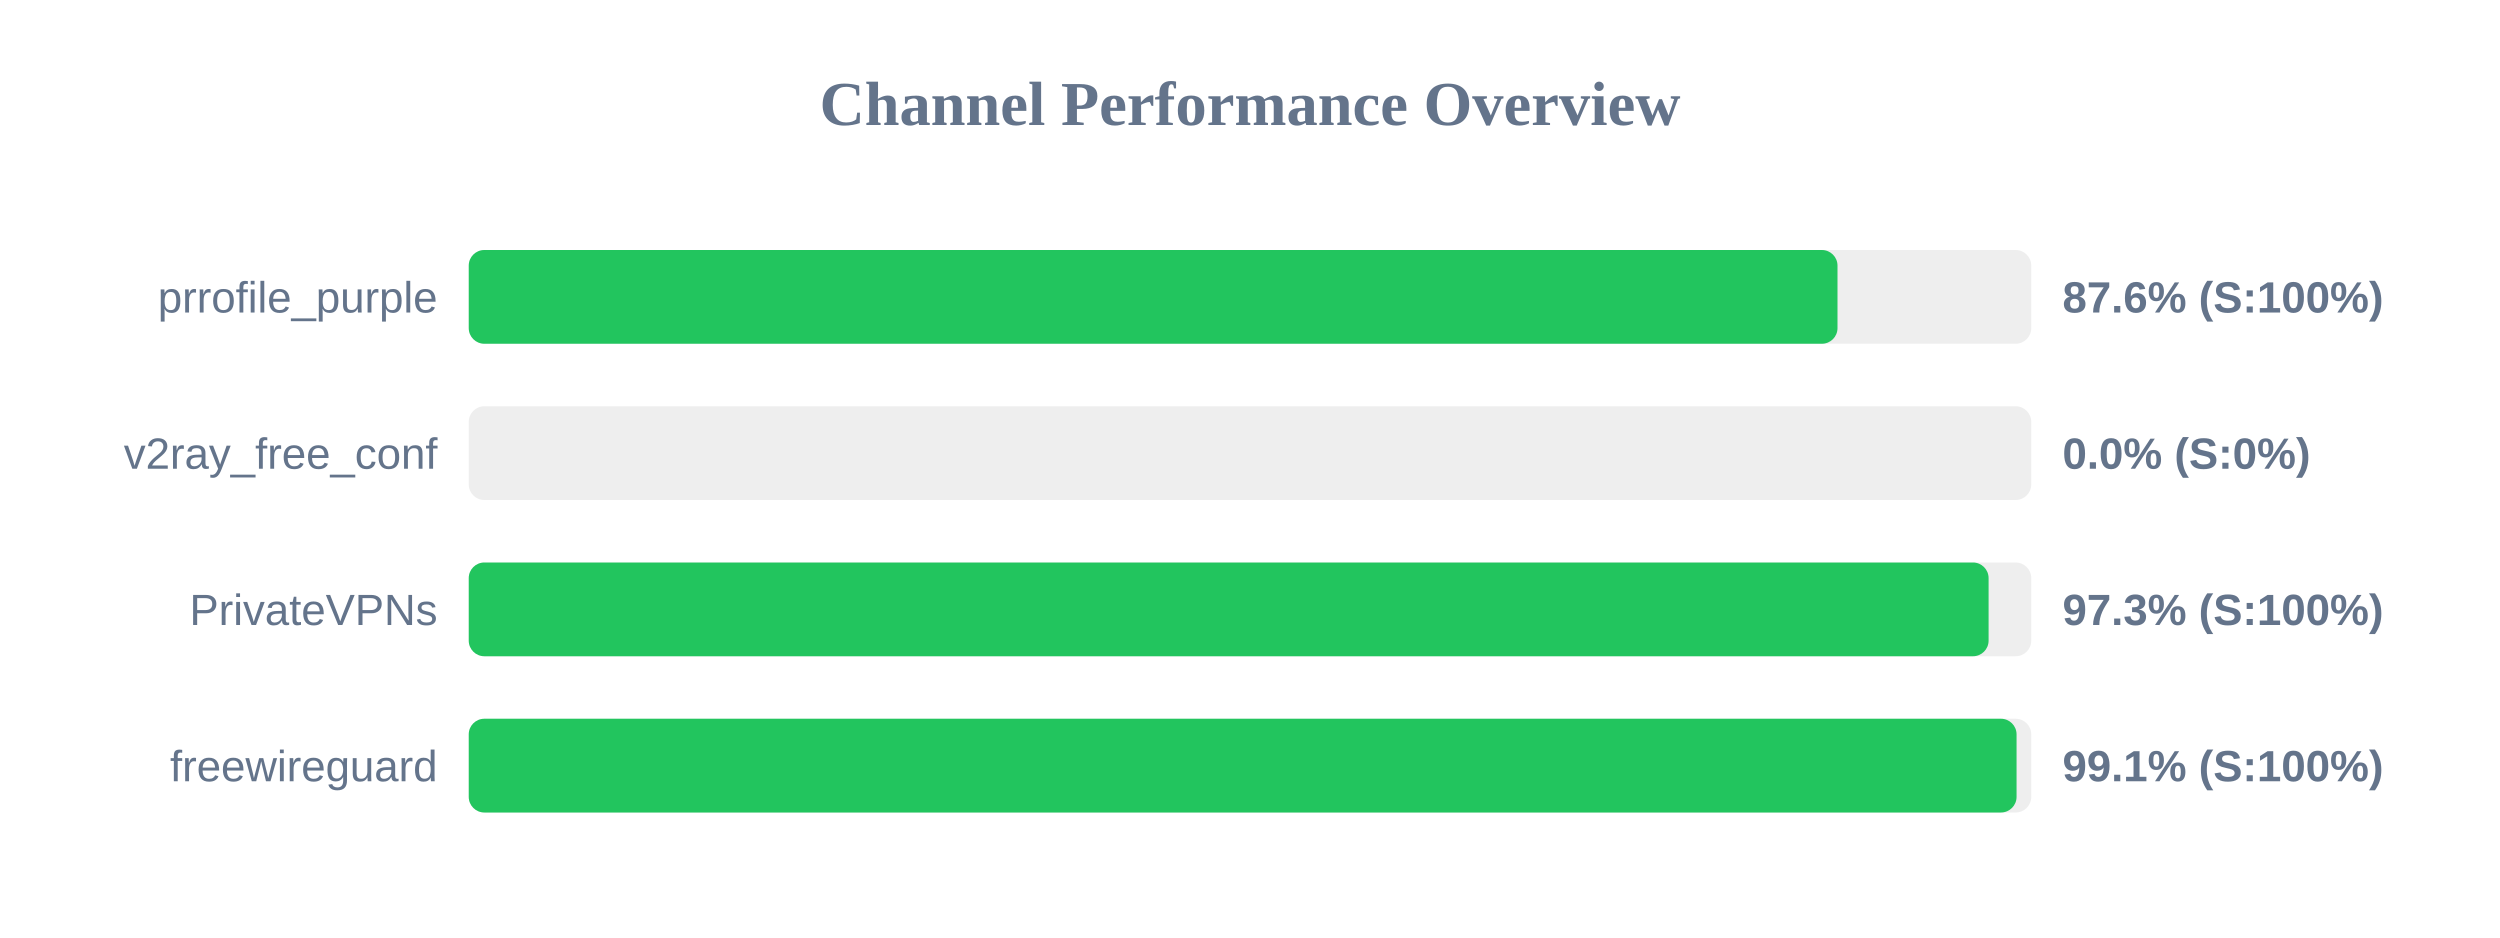
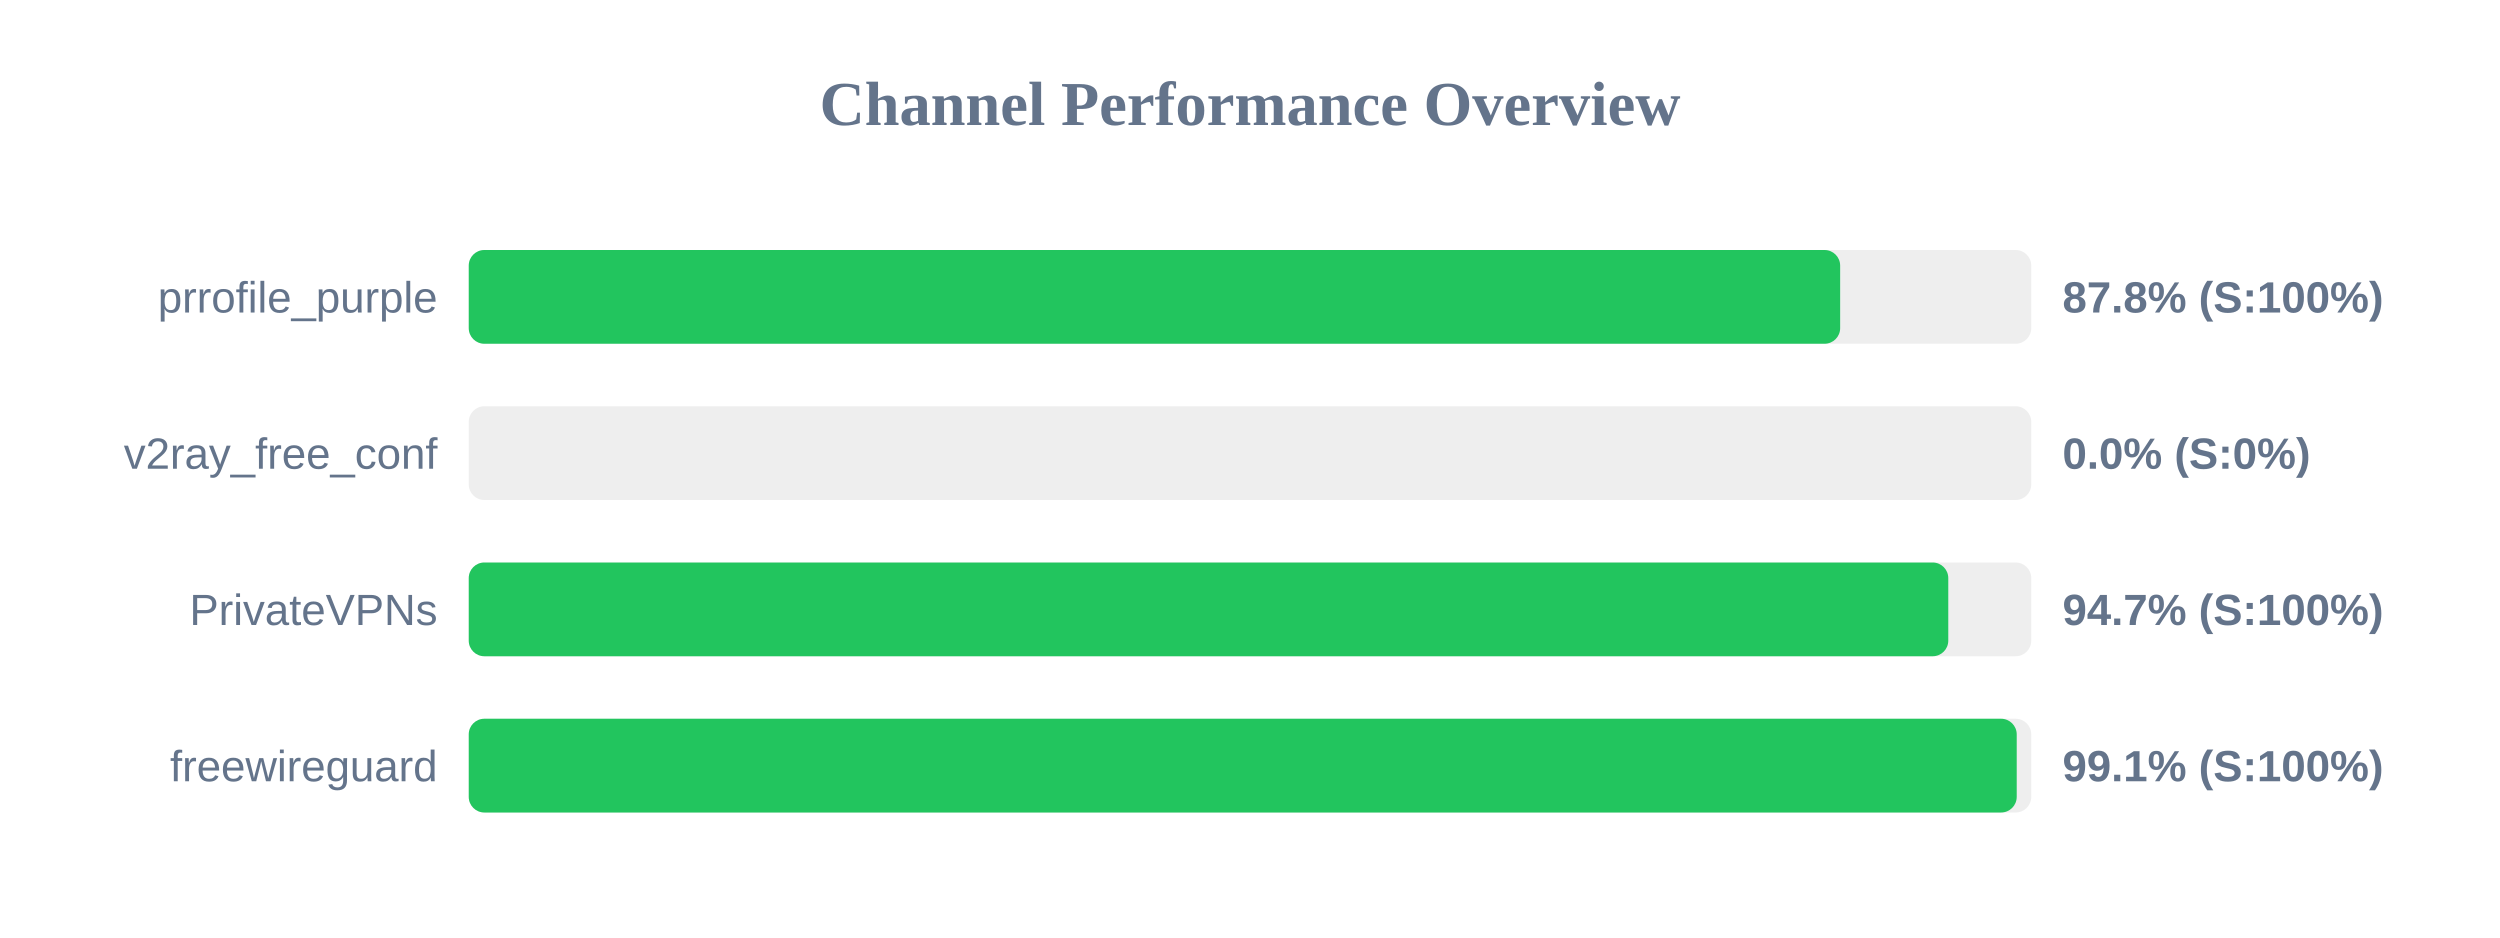
<svg xmlns="http://www.w3.org/2000/svg" width="800" height="300" version="1.1">
  <style>
        .row { font: 14px Arial; fill: #64748b; }
        .score { font: bold 14px Arial; fill: #64748b; }
    </style>
  <text x="400" y="40" text-anchor="middle" font-size="20px" font-weight="bold" fill="#64748b">Channel Performance Overview</text>
  <rect x="150" y="80" width="500" height="30" fill="#eee" rx="5" />
-   <rect x="150" y="80" width="438.0" height="30" fill="#22c55e" rx="5" />
+   <rect x="150" y="80" width="438.85" height="30" fill="#22c55e" rx="5" />
  <text x="140" y="100" text-anchor="end" class="row">prrofile_purple</text>
-   <text x="660" y="100" text-anchor="start" class="score">87.6% (S:100%)</text>
+   <text x="660" y="100" text-anchor="start" class="score">87.8% (S:100%)</text>
  <rect x="150" y="130" width="500" height="30" fill="#eee" rx="5" />
  <rect x="150" y="130" width="0.0" height="30" fill="#ef4444" rx="5" />
  <text x="140" y="150" text-anchor="end" class="row">v2ray_free_conf</text>
  <text x="660" y="150" text-anchor="start" class="score">0.0% (S:0%)</text>
  <rect x="150" y="180" width="500" height="30" fill="#eee" rx="5" />
-   <rect x="150" y="180" width="486.35" height="30" fill="#22c55e" rx="5" />
+   <rect x="150" y="180" width="473.45" height="30" fill="#22c55e" rx="5" />
  <text x="140" y="200" text-anchor="end" class="row">PrivateVPNs</text>
-   <text x="660" y="200" text-anchor="start" class="score">97.3% (S:100%)</text>
+   <text x="660" y="200" text-anchor="start" class="score">94.7% (S:100%)</text>
  <rect x="150" y="230" width="500" height="30" fill="#eee" rx="5" />
-   <rect x="150" y="230" width="495.3" height="30" fill="#22c55e" rx="5" />
+   <rect x="150" y="230" width="495.35" height="30" fill="#22c55e" rx="5" />
  <text x="140" y="250" text-anchor="end" class="row">freewireguard</text>
  <text x="660" y="250" text-anchor="start" class="score">99.1% (S:100%)</text>
</svg>
